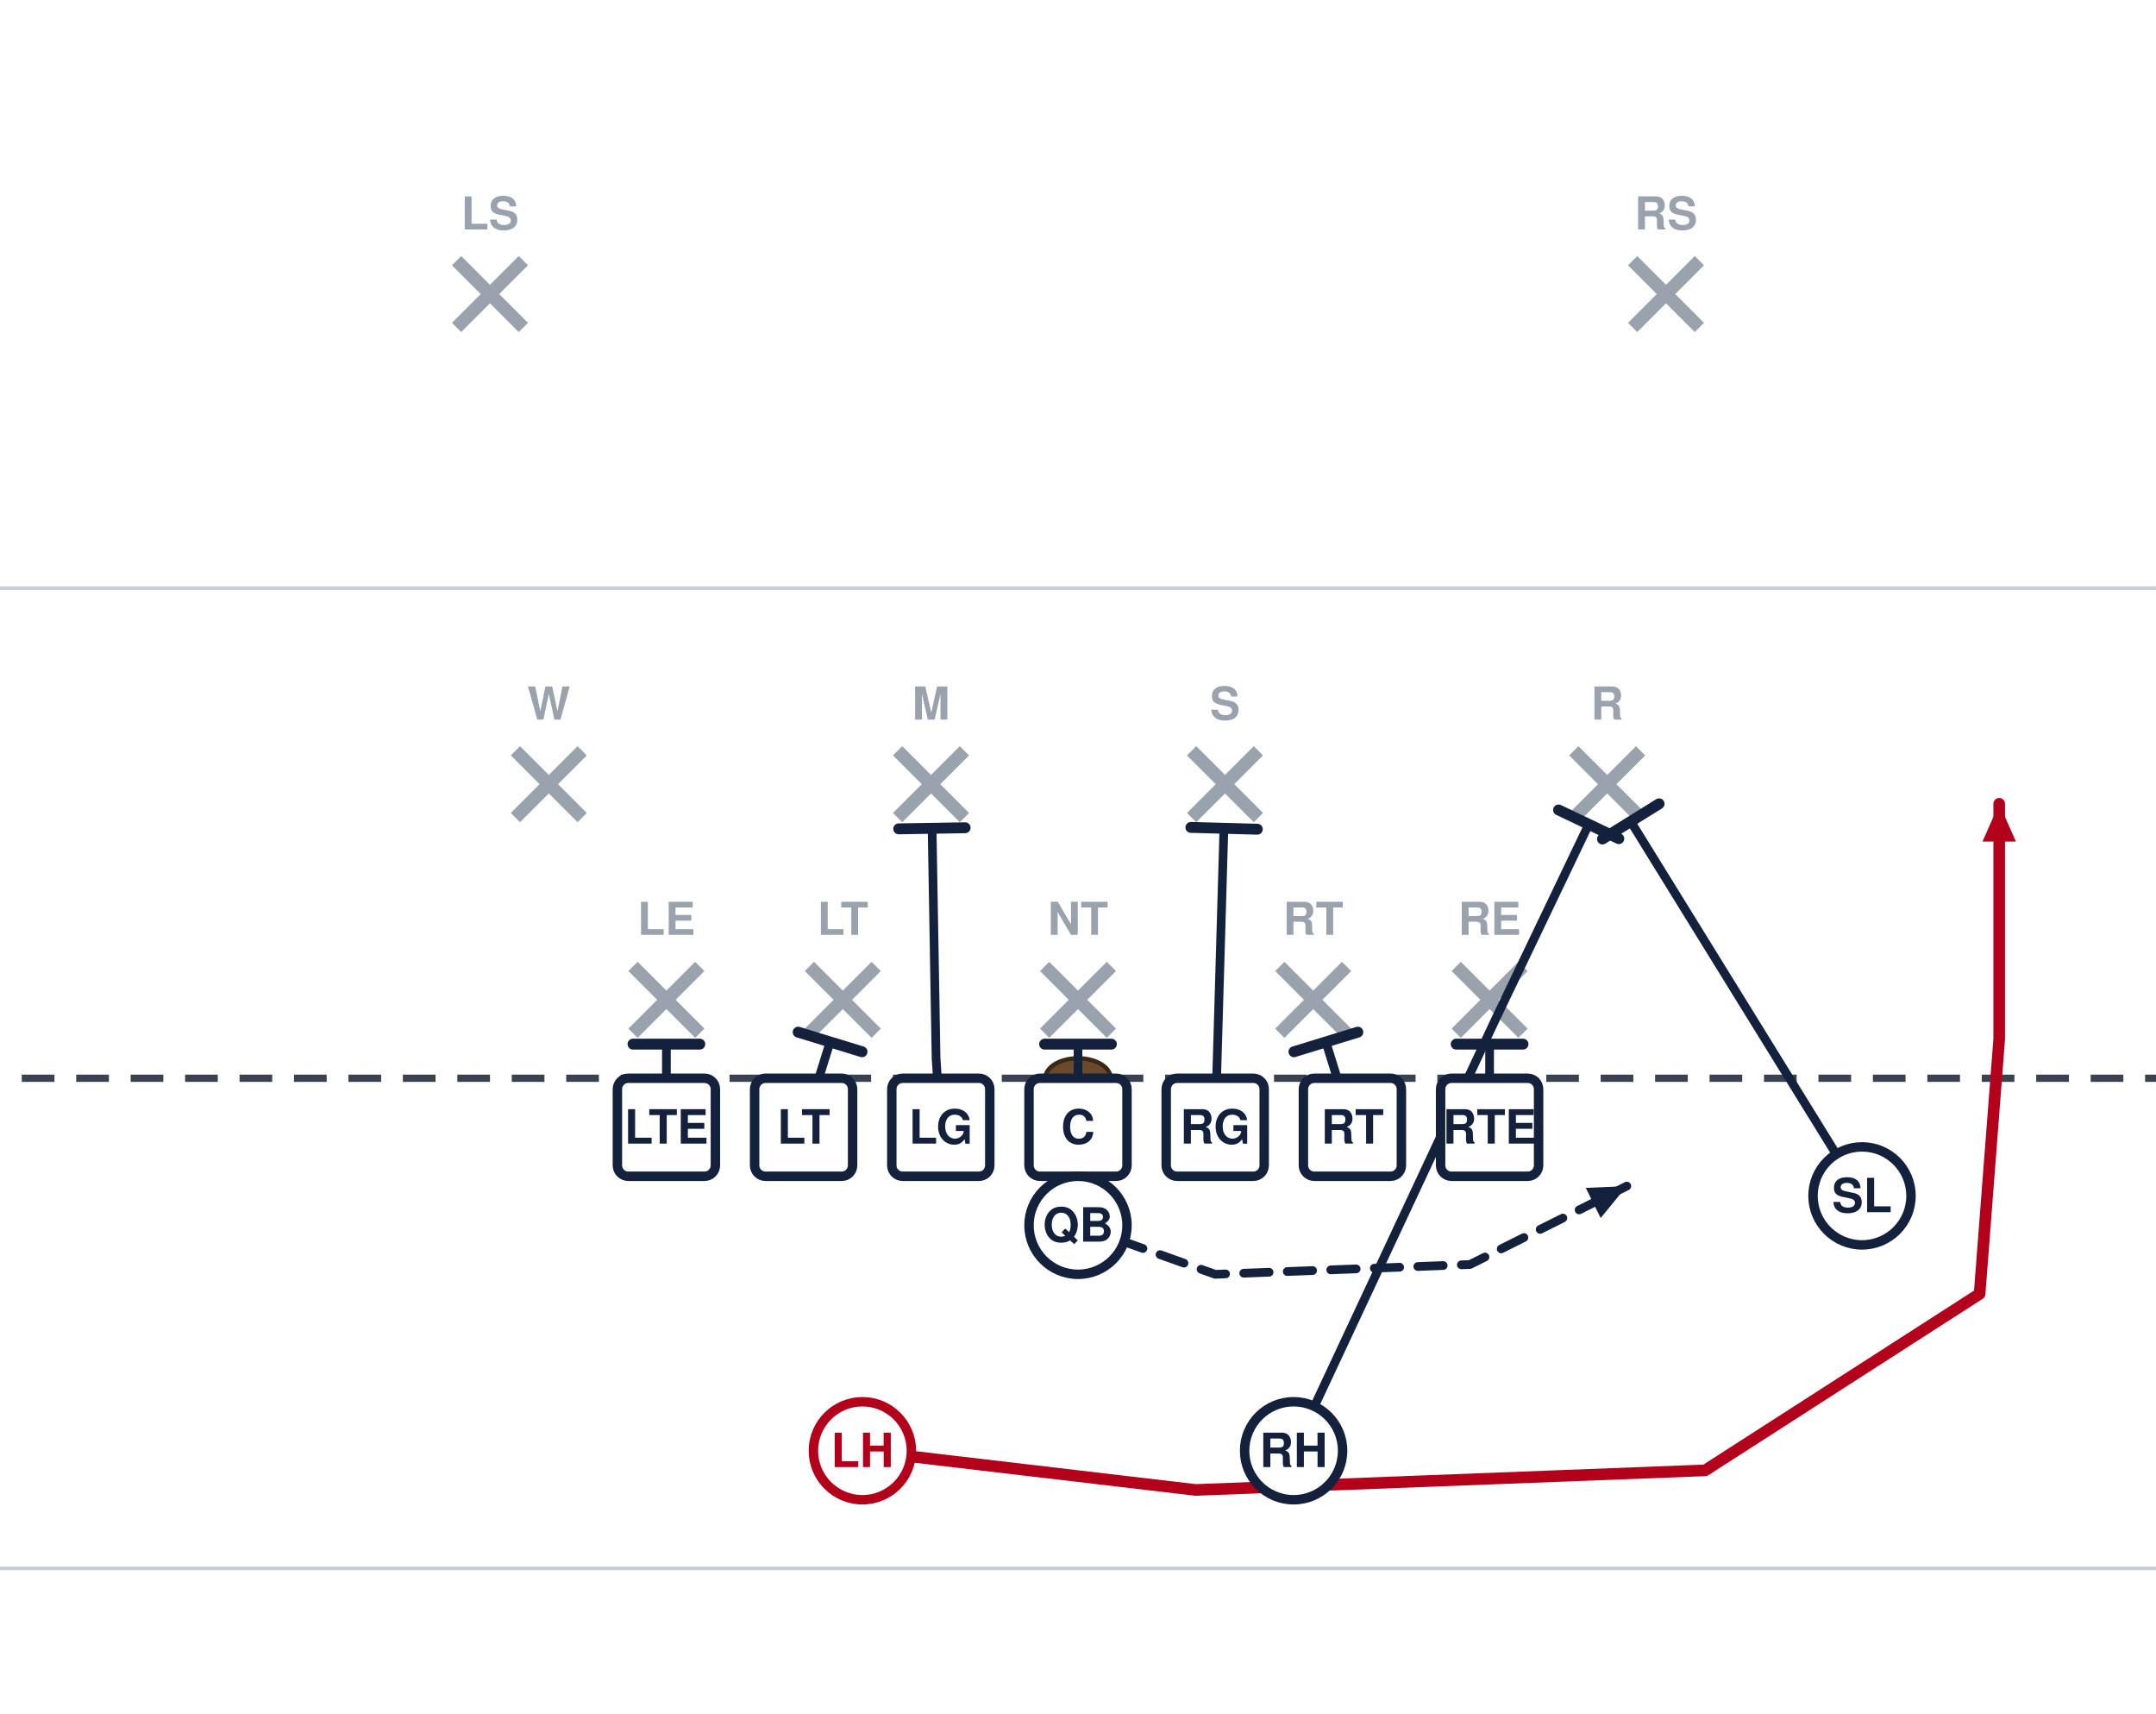
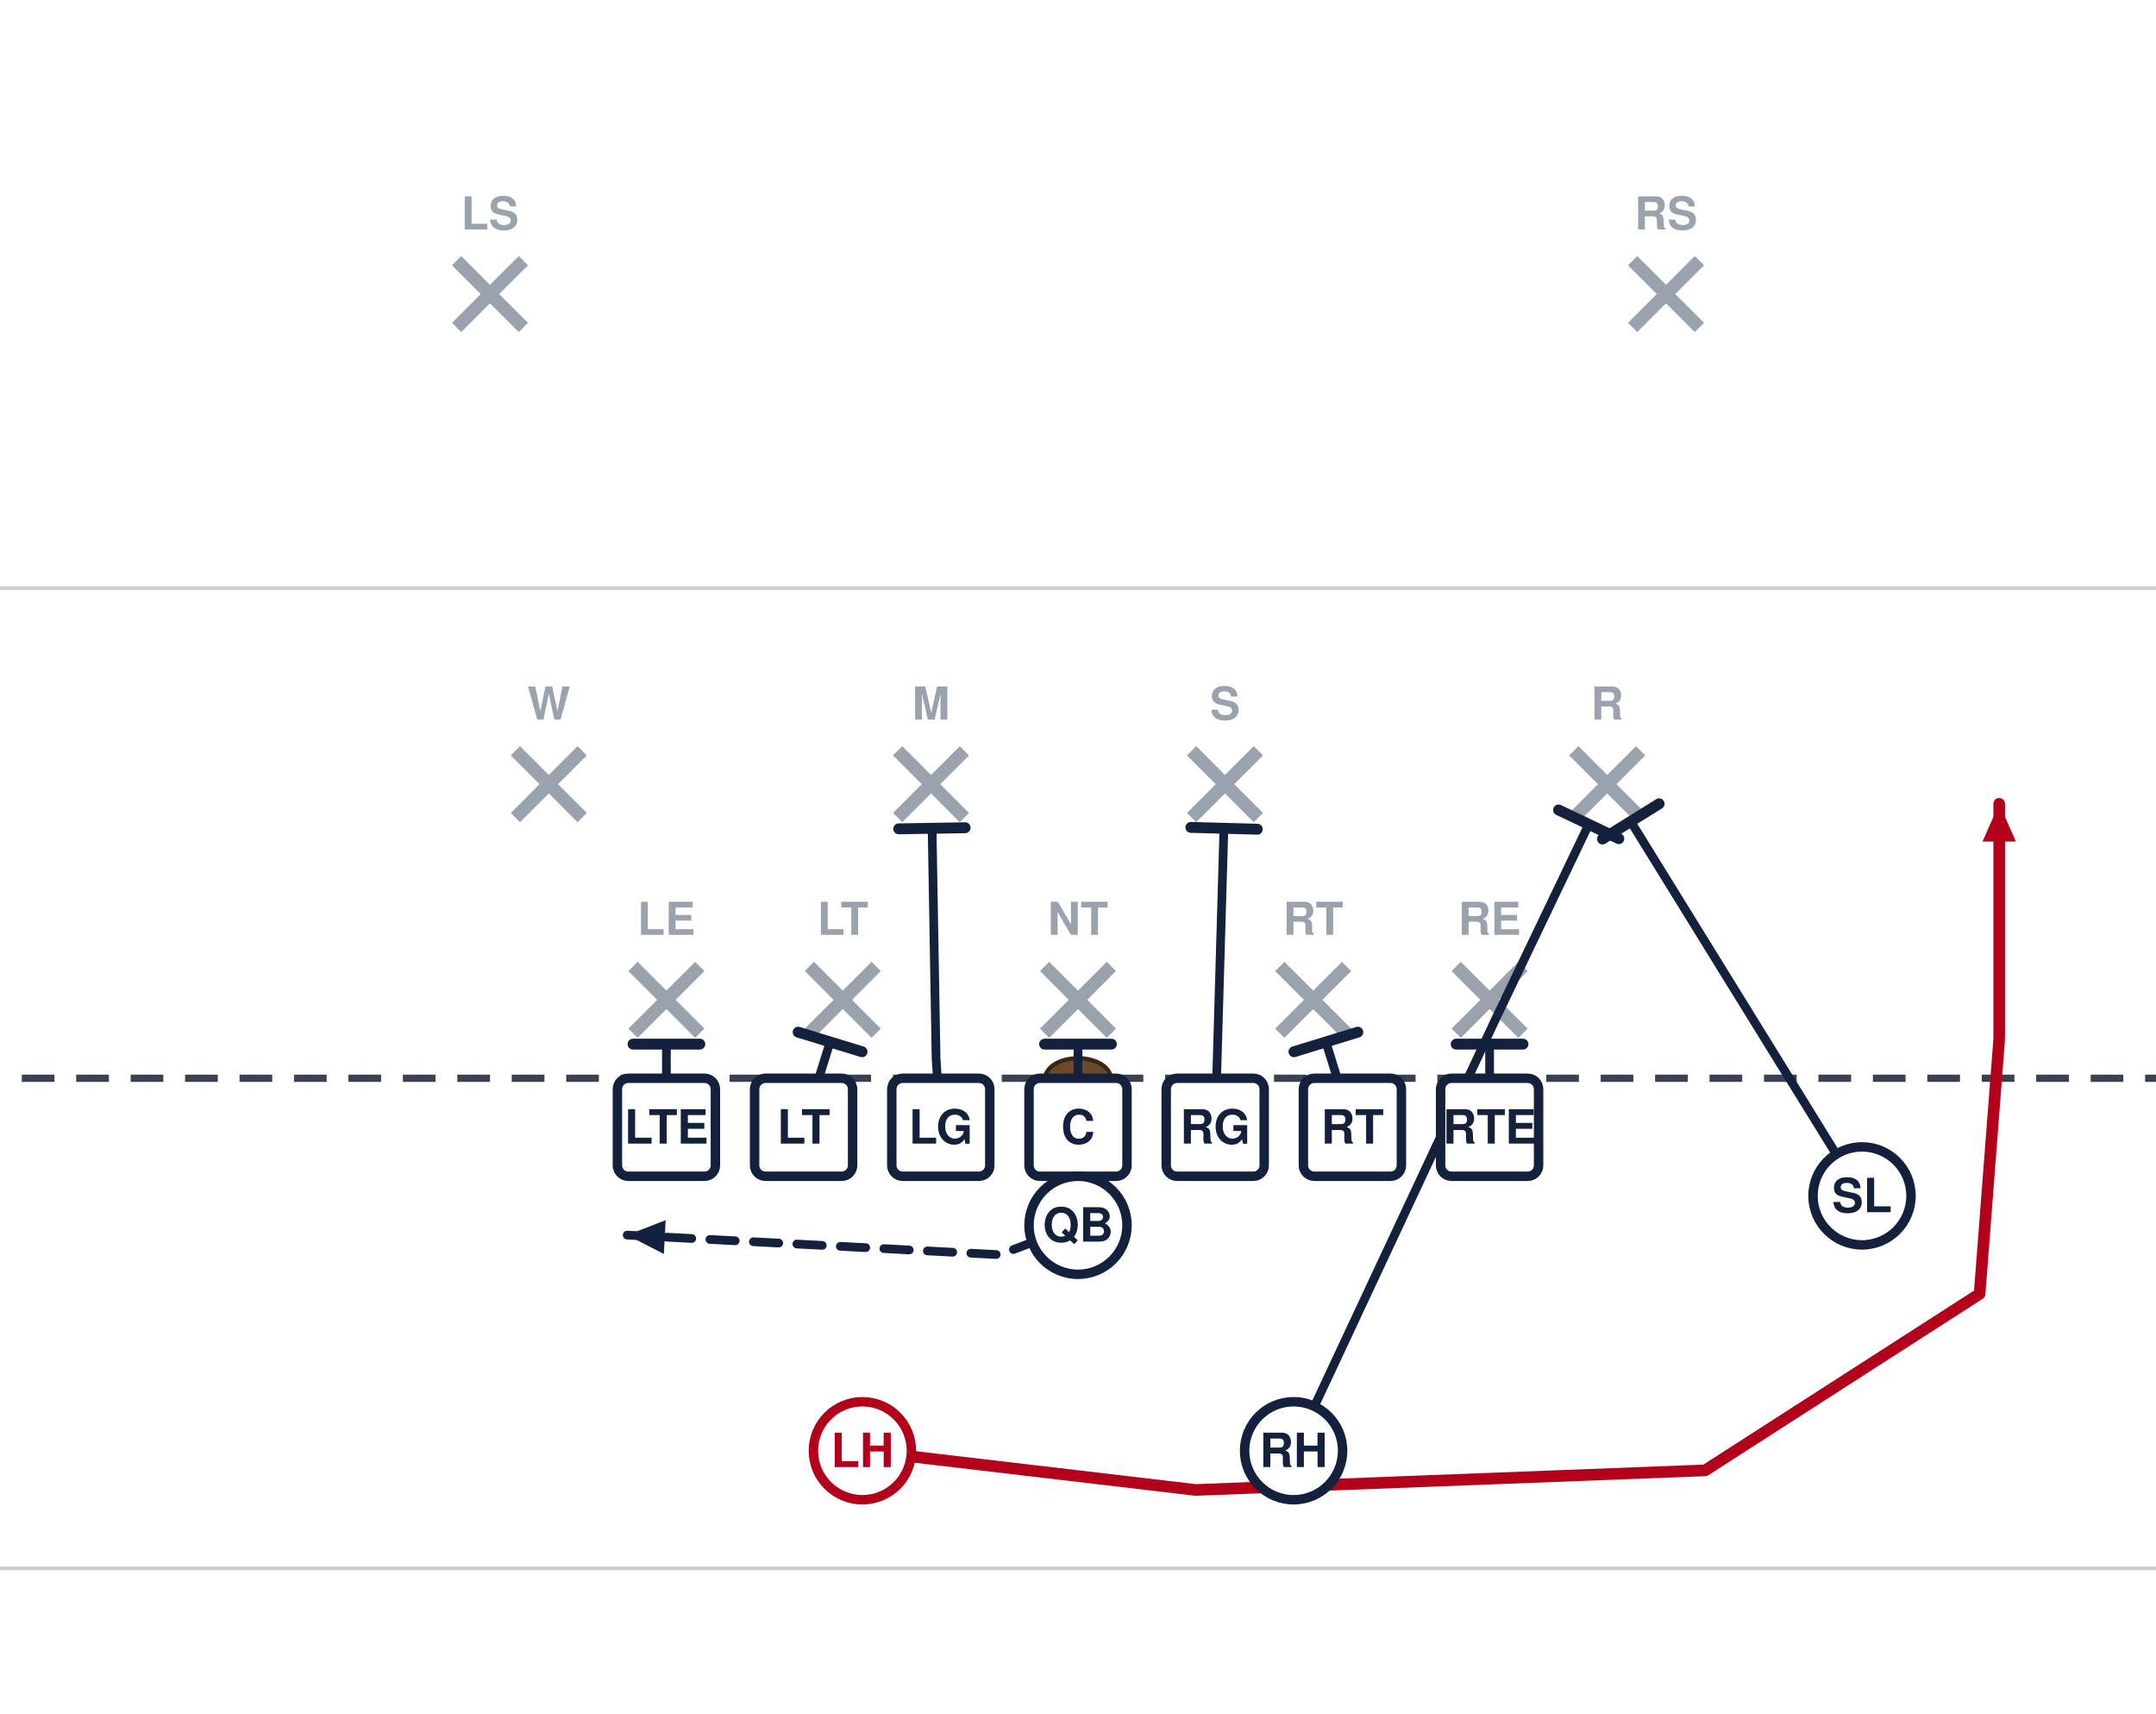
<svg xmlns="http://www.w3.org/2000/svg" width="594" height="472" viewBox="54 27 594 472" font-family="Segoe UI, Helvetica, Arial, sans-serif" role="img">
  <rect x="0" y="0" width="702" height="513" fill="#ffffff" />
  <line x1="0" y1="459.0" x2="702" y2="459.0" stroke="#c8cdd6" stroke-width="1" />
  <line x1="0" y1="189.0" x2="702" y2="189.0" stroke="#c8cdd6" stroke-width="1" />
  <line x1="0" y1="324.0" x2="702" y2="324.0" stroke="#3a4150" stroke-width="2" stroke-dasharray="9 6" />
  <ellipse cx="351.0" cy="324.0" rx="9" ry="5.5" fill="#6b4a2b" stroke="#3a2716" stroke-width="1.2" />
  <line x1="228.4" y1="293.2" x2="246.8" y2="311.6" stroke="#9aa2ae" stroke-width="3.6" />
  <line x1="246.8" y1="293.2" x2="228.4" y2="311.6" stroke="#9aa2ae" stroke-width="3.6" />
  <text x="237.6" y="284.5" text-anchor="middle" font-size="12.5" fill="#9aa2ae" font-weight="600">LE</text>
  <line x1="277.0" y1="293.2" x2="295.4" y2="311.6" stroke="#9aa2ae" stroke-width="3.6" />
  <line x1="295.4" y1="293.2" x2="277.0" y2="311.6" stroke="#9aa2ae" stroke-width="3.6" />
  <text x="286.2" y="284.5" text-anchor="middle" font-size="12.5" fill="#9aa2ae" font-weight="600">LT</text>
  <line x1="341.8" y1="293.2" x2="360.2" y2="311.6" stroke="#9aa2ae" stroke-width="3.6" />
  <line x1="360.2" y1="293.2" x2="341.8" y2="311.6" stroke="#9aa2ae" stroke-width="3.6" />
  <text x="351.0" y="284.5" text-anchor="middle" font-size="12.5" fill="#9aa2ae" font-weight="600">NT</text>
  <line x1="406.6" y1="293.2" x2="425.0" y2="311.6" stroke="#9aa2ae" stroke-width="3.6" />
  <line x1="425.0" y1="293.2" x2="406.6" y2="311.6" stroke="#9aa2ae" stroke-width="3.6" />
  <text x="415.8" y="284.5" text-anchor="middle" font-size="12.5" fill="#9aa2ae" font-weight="600">RT</text>
  <line x1="455.2" y1="293.2" x2="473.6" y2="311.6" stroke="#9aa2ae" stroke-width="3.6" />
  <line x1="473.6" y1="293.2" x2="455.2" y2="311.6" stroke="#9aa2ae" stroke-width="3.6" />
  <text x="464.4" y="284.5" text-anchor="middle" font-size="12.5" fill="#9aa2ae" font-weight="600">RE</text>
  <line x1="196.0" y1="233.8" x2="214.4" y2="252.2" stroke="#9aa2ae" stroke-width="3.6" />
  <line x1="214.4" y1="233.8" x2="196.0" y2="252.2" stroke="#9aa2ae" stroke-width="3.6" />
  <text x="205.2" y="225.2" text-anchor="middle" font-size="12.5" fill="#9aa2ae" font-weight="600">W</text>
  <line x1="301.3" y1="233.8" x2="319.7" y2="252.2" stroke="#9aa2ae" stroke-width="3.6" />
  <line x1="319.7" y1="233.8" x2="301.3" y2="252.2" stroke="#9aa2ae" stroke-width="3.6" />
  <text x="310.5" y="225.2" text-anchor="middle" font-size="12.5" fill="#9aa2ae" font-weight="600">M</text>
  <line x1="382.3" y1="233.8" x2="400.7" y2="252.2" stroke="#9aa2ae" stroke-width="3.6" />
  <line x1="400.7" y1="233.8" x2="382.3" y2="252.2" stroke="#9aa2ae" stroke-width="3.6" />
  <text x="391.5" y="225.2" text-anchor="middle" font-size="12.5" fill="#9aa2ae" font-weight="600">S</text>
  <line x1="487.6" y1="233.8" x2="506.0" y2="252.2" stroke="#9aa2ae" stroke-width="3.6" />
  <line x1="506.0" y1="233.8" x2="487.6" y2="252.2" stroke="#9aa2ae" stroke-width="3.6" />
  <text x="496.8" y="225.2" text-anchor="middle" font-size="12.5" fill="#9aa2ae" font-weight="600">R</text>
  <line x1="179.8" y1="98.8" x2="198.2" y2="117.2" stroke="#9aa2ae" stroke-width="3.6" />
  <line x1="198.2" y1="98.8" x2="179.8" y2="117.2" stroke="#9aa2ae" stroke-width="3.6" />
  <text x="189.0" y="90.2" text-anchor="middle" font-size="12.5" fill="#9aa2ae" font-weight="600">LS</text>
  <line x1="503.8" y1="98.8" x2="522.2" y2="117.2" stroke="#9aa2ae" stroke-width="3.6" />
  <line x1="522.2" y1="98.8" x2="503.8" y2="117.2" stroke="#9aa2ae" stroke-width="3.6" />
  <text x="513.0" y="90.2" text-anchor="middle" font-size="12.5" fill="#9aa2ae" font-weight="600">RS</text>
  <path d="M237.6,337.5 L237.6,314.6" fill="none" stroke="#14213d" stroke-width="2.4" stroke-linecap="round" stroke-linejoin="round" />
  <line x1="228.4" y1="314.6" x2="246.8" y2="314.6" stroke="#14213d" stroke-width="3.0" stroke-linecap="round" />
  <path d="M275.4,337.5 L282.7,314.0" fill="none" stroke="#14213d" stroke-width="2.4" stroke-linecap="round" stroke-linejoin="round" />
  <line x1="273.9" y1="311.3" x2="291.5" y2="316.7" stroke="#14213d" stroke-width="3.0" stroke-linecap="round" />
  <path d="M313.2,337.5 L311.9,318.6 L310.8,255.1" fill="none" stroke="#14213d" stroke-width="2.4" stroke-linecap="round" stroke-linejoin="round" />
  <line x1="301.6" y1="255.3" x2="319.9" y2="255.0" stroke="#14213d" stroke-width="3.0" stroke-linecap="round" />
  <path d="M351.0,337.5 L351.0,314.6" fill="none" stroke="#14213d" stroke-width="2.4" stroke-linecap="round" stroke-linejoin="round" />
  <line x1="341.8" y1="314.6" x2="360.2" y2="314.6" stroke="#14213d" stroke-width="3.0" stroke-linecap="round" />
  <path d="M388.8,337.5 L391.2,255.1" fill="none" stroke="#14213d" stroke-width="2.4" stroke-linecap="round" stroke-linejoin="round" />
  <line x1="382.1" y1="254.9" x2="400.4" y2="255.4" stroke="#14213d" stroke-width="3.0" stroke-linecap="round" />
  <path d="M426.6,337.5 L419.3,314.0" fill="none" stroke="#14213d" stroke-width="2.4" stroke-linecap="round" stroke-linejoin="round" />
  <line x1="410.5" y1="316.7" x2="428.1" y2="311.3" stroke="#14213d" stroke-width="3.0" stroke-linecap="round" />
  <path d="M464.4,337.5 L464.4,314.6" fill="none" stroke="#14213d" stroke-width="2.4" stroke-linecap="round" stroke-linejoin="round" />
  <line x1="455.2" y1="314.6" x2="473.6" y2="314.6" stroke="#14213d" stroke-width="3.0" stroke-linecap="round" />
  <path d="M567.0,356.4 L503.3,253.3" fill="none" stroke="#14213d" stroke-width="2.4" stroke-linecap="round" stroke-linejoin="round" />
  <line x1="495.5" y1="258.1" x2="511.1" y2="248.4" stroke="#14213d" stroke-width="3.0" stroke-linecap="round" />
-   <path d="M351.0,364.5 L388.8,378.0 L459.0,375.3 L502.2,353.7" fill="none" stroke="#14213d" stroke-width="2.4" stroke-linecap="round" stroke-linejoin="round" stroke-dasharray="7 5" />
-   <polygon points="502.2,353.7 495.0,362.5 490.9,354.2" fill="#14213d" />
+   <path d="M351.0,364.5 L329.4,372.6 L226.8,367.2" fill="none" stroke="#14213d" stroke-width="2.4" stroke-linecap="round" stroke-linejoin="round" stroke-dasharray="7 5" />
+   <polygon points="226.8,367.2 237.4,363.1 236.9,372.4" fill="#14213d" />
  <path d="M410.4,426.6 L466.0,307.8 L491.7,254.1" fill="none" stroke="#14213d" stroke-width="2.4" stroke-linecap="round" stroke-linejoin="round" />
  <line x1="483.4" y1="250.1" x2="500.0" y2="258.0" stroke="#14213d" stroke-width="3.0" stroke-linecap="round" />
  <path d="M291.6,426.6 L383.4,437.4 L523.8,432.0 L599.4,383.4 L604.8,313.2 L604.8,248.4" fill="none" stroke="#b3001b" stroke-width="3.2" stroke-linecap="round" stroke-linejoin="round" />
  <polygon points="604.8,248.4 609.4,258.8 600.2,258.8" fill="#b3001b" />
  <rect x="224.1" y="324.0" width="27.0" height="27.0" rx="3" fill="#ffffff" stroke="#14213d" stroke-width="2.6" />
  <text x="237.6" y="342.0" text-anchor="middle" font-size="13" font-weight="700" fill="#14213d">LTE</text>
  <rect x="261.9" y="324.0" width="27.0" height="27.0" rx="3" fill="#ffffff" stroke="#14213d" stroke-width="2.6" />
  <text x="275.4" y="342.0" text-anchor="middle" font-size="13" font-weight="700" fill="#14213d">LT</text>
  <rect x="299.7" y="324.0" width="27.0" height="27.0" rx="3" fill="#ffffff" stroke="#14213d" stroke-width="2.6" />
  <text x="313.2" y="342.0" text-anchor="middle" font-size="13" font-weight="700" fill="#14213d">LG</text>
  <rect x="337.5" y="324.0" width="27.0" height="27.0" rx="3" fill="#ffffff" stroke="#14213d" stroke-width="2.6" />
  <text x="351.0" y="342.0" text-anchor="middle" font-size="13" font-weight="700" fill="#14213d">C</text>
  <rect x="375.3" y="324.0" width="27.0" height="27.0" rx="3" fill="#ffffff" stroke="#14213d" stroke-width="2.6" />
  <text x="388.8" y="342.0" text-anchor="middle" font-size="13" font-weight="700" fill="#14213d">RG</text>
  <rect x="413.1" y="324.0" width="27.0" height="27.0" rx="3" fill="#ffffff" stroke="#14213d" stroke-width="2.6" />
  <text x="426.6" y="342.0" text-anchor="middle" font-size="13" font-weight="700" fill="#14213d">RT</text>
  <rect x="450.9" y="324.0" width="27.0" height="27.0" rx="3" fill="#ffffff" stroke="#14213d" stroke-width="2.6" />
  <text x="464.4" y="342.0" text-anchor="middle" font-size="13" font-weight="700" fill="#14213d">RTE</text>
  <circle cx="567.0" cy="356.4" r="13.5" fill="#ffffff" stroke="#14213d" stroke-width="2.6" />
  <text x="567.0" y="360.9" text-anchor="middle" font-size="13" font-weight="700" fill="#14213d">SL</text>
  <circle cx="351.0" cy="364.5" r="13.5" fill="#ffffff" stroke="#14213d" stroke-width="2.6" />
  <text x="351.0" y="369.0" text-anchor="middle" font-size="13" font-weight="700" fill="#14213d">QB</text>
  <circle cx="291.6" cy="426.6" r="13.5" fill="#ffffff" stroke="#b3001b" stroke-width="2.6" />
  <text x="291.6" y="431.1" text-anchor="middle" font-size="13" font-weight="700" fill="#b3001b">LH</text>
  <circle cx="410.4" cy="426.6" r="13.5" fill="#ffffff" stroke="#14213d" stroke-width="2.6" />
  <text x="410.4" y="431.1" text-anchor="middle" font-size="13" font-weight="700" fill="#14213d">RH</text>
</svg>
